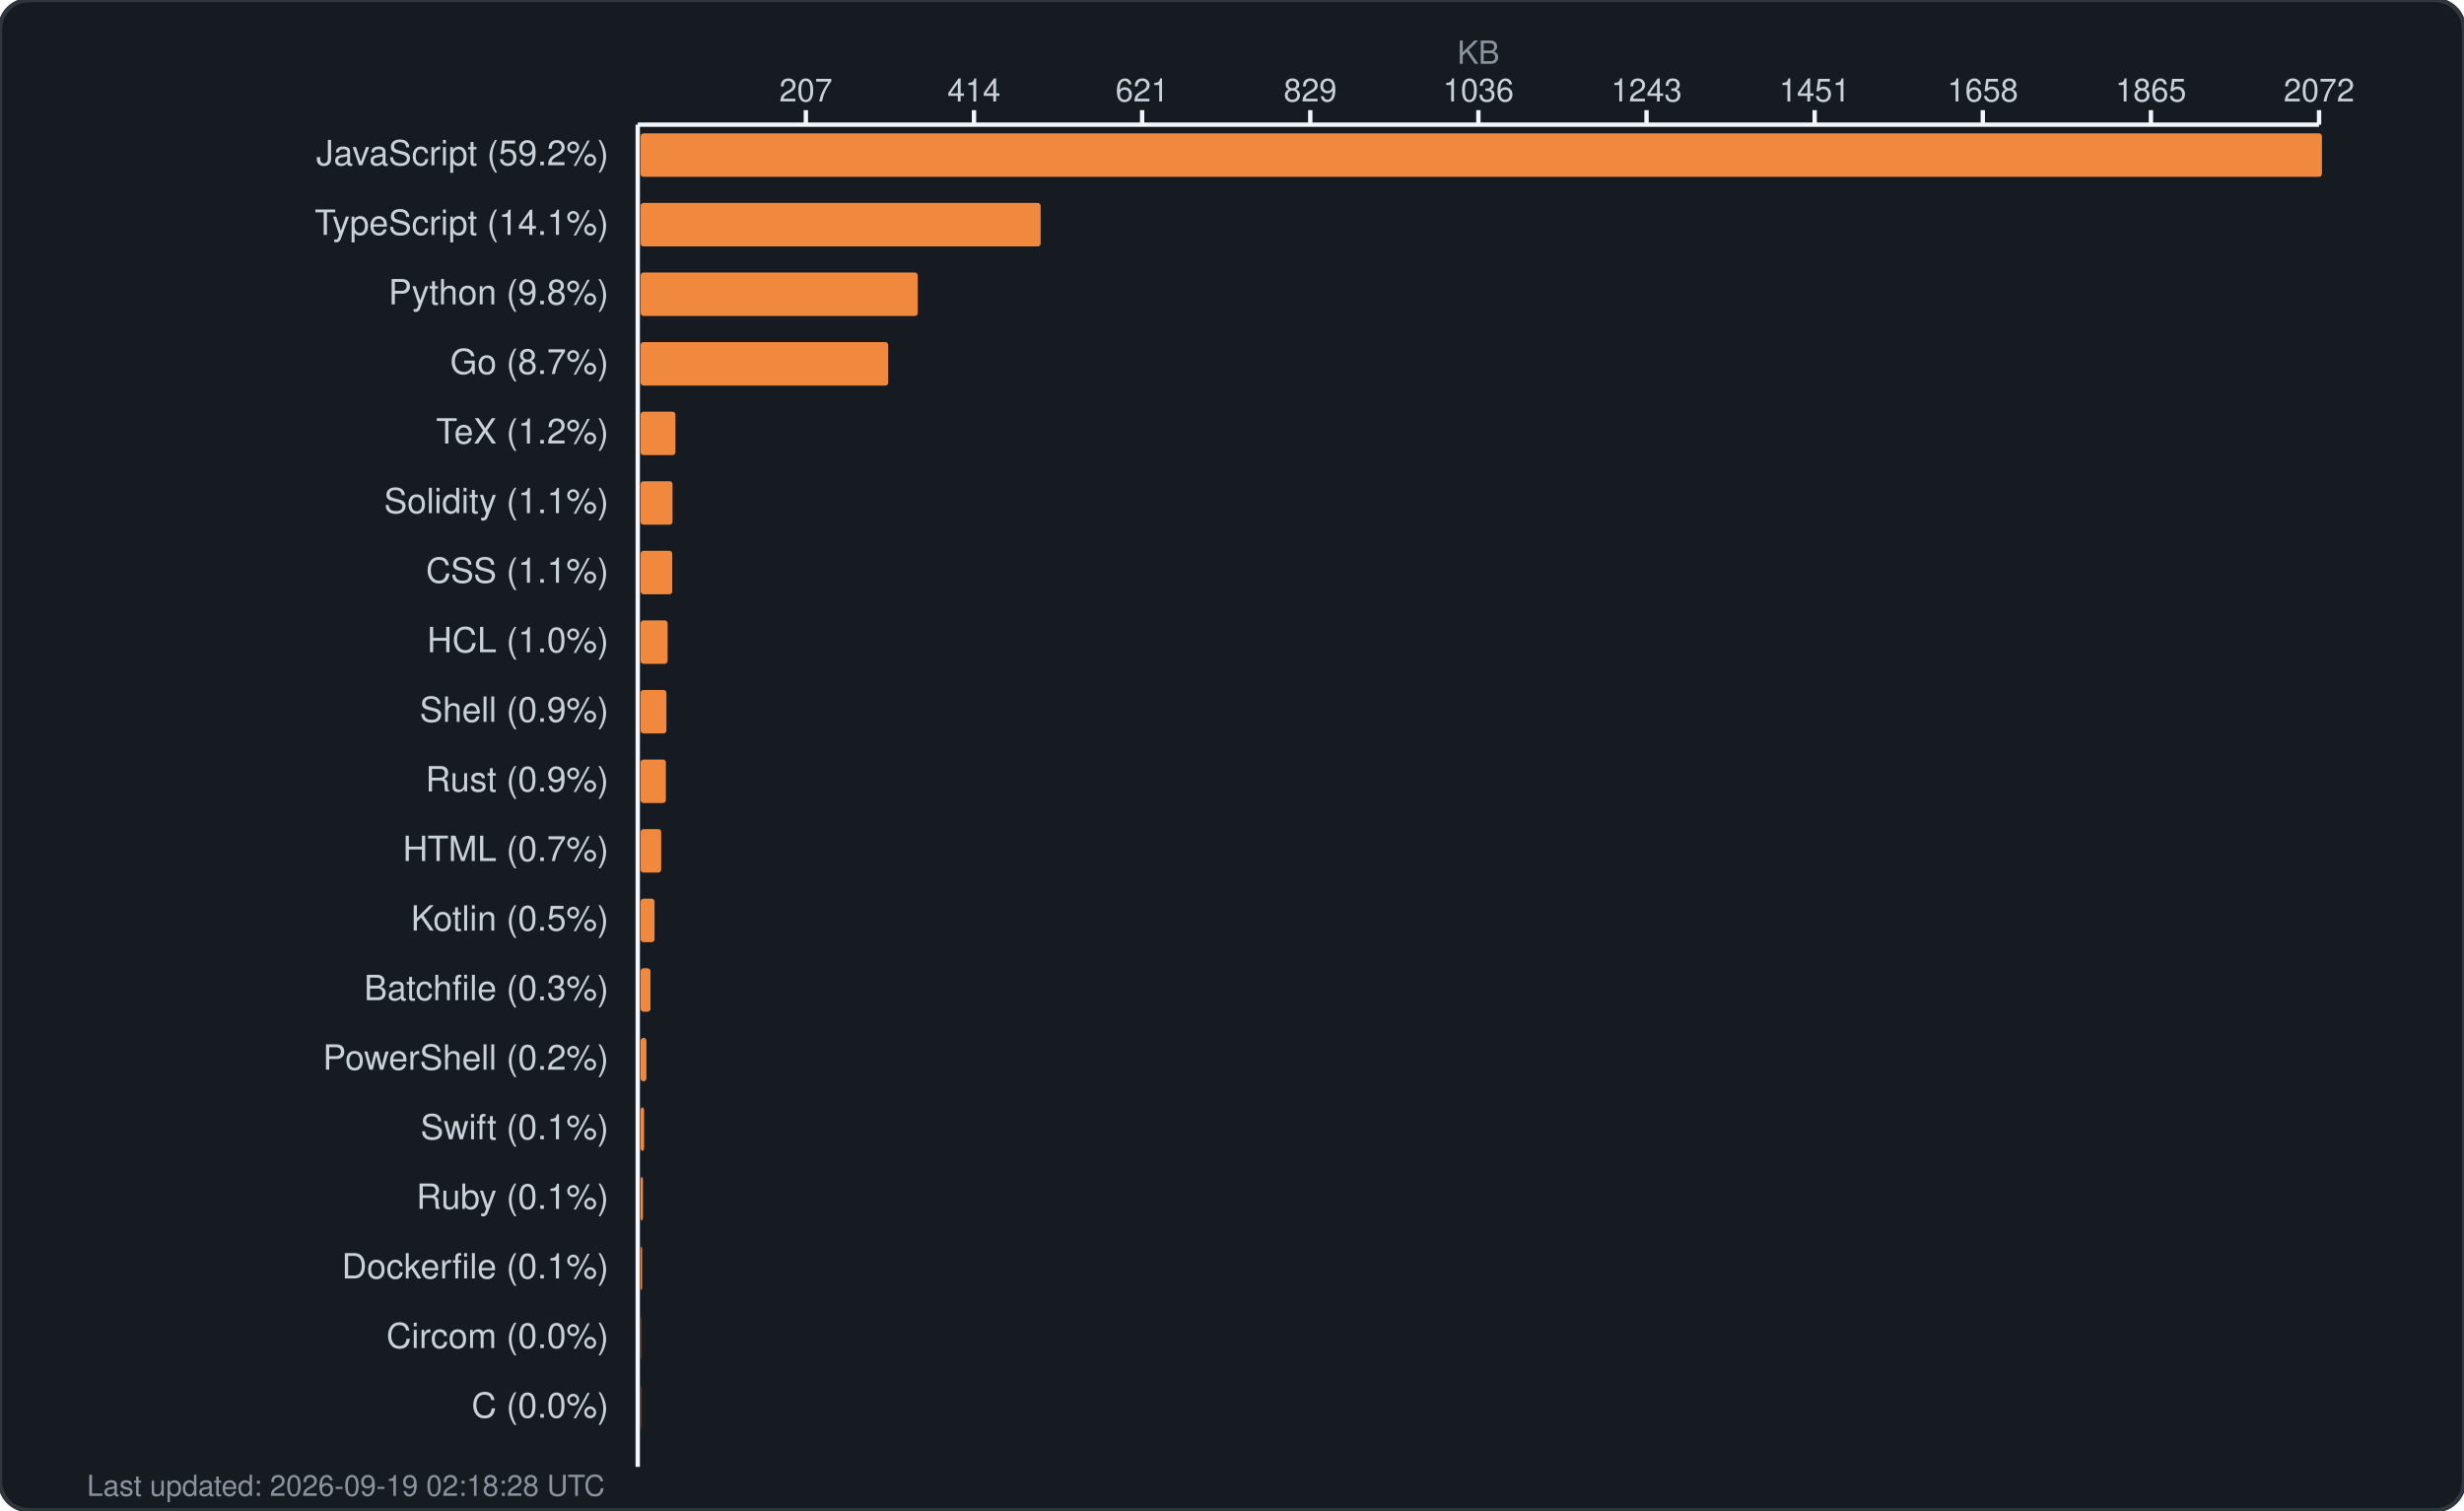
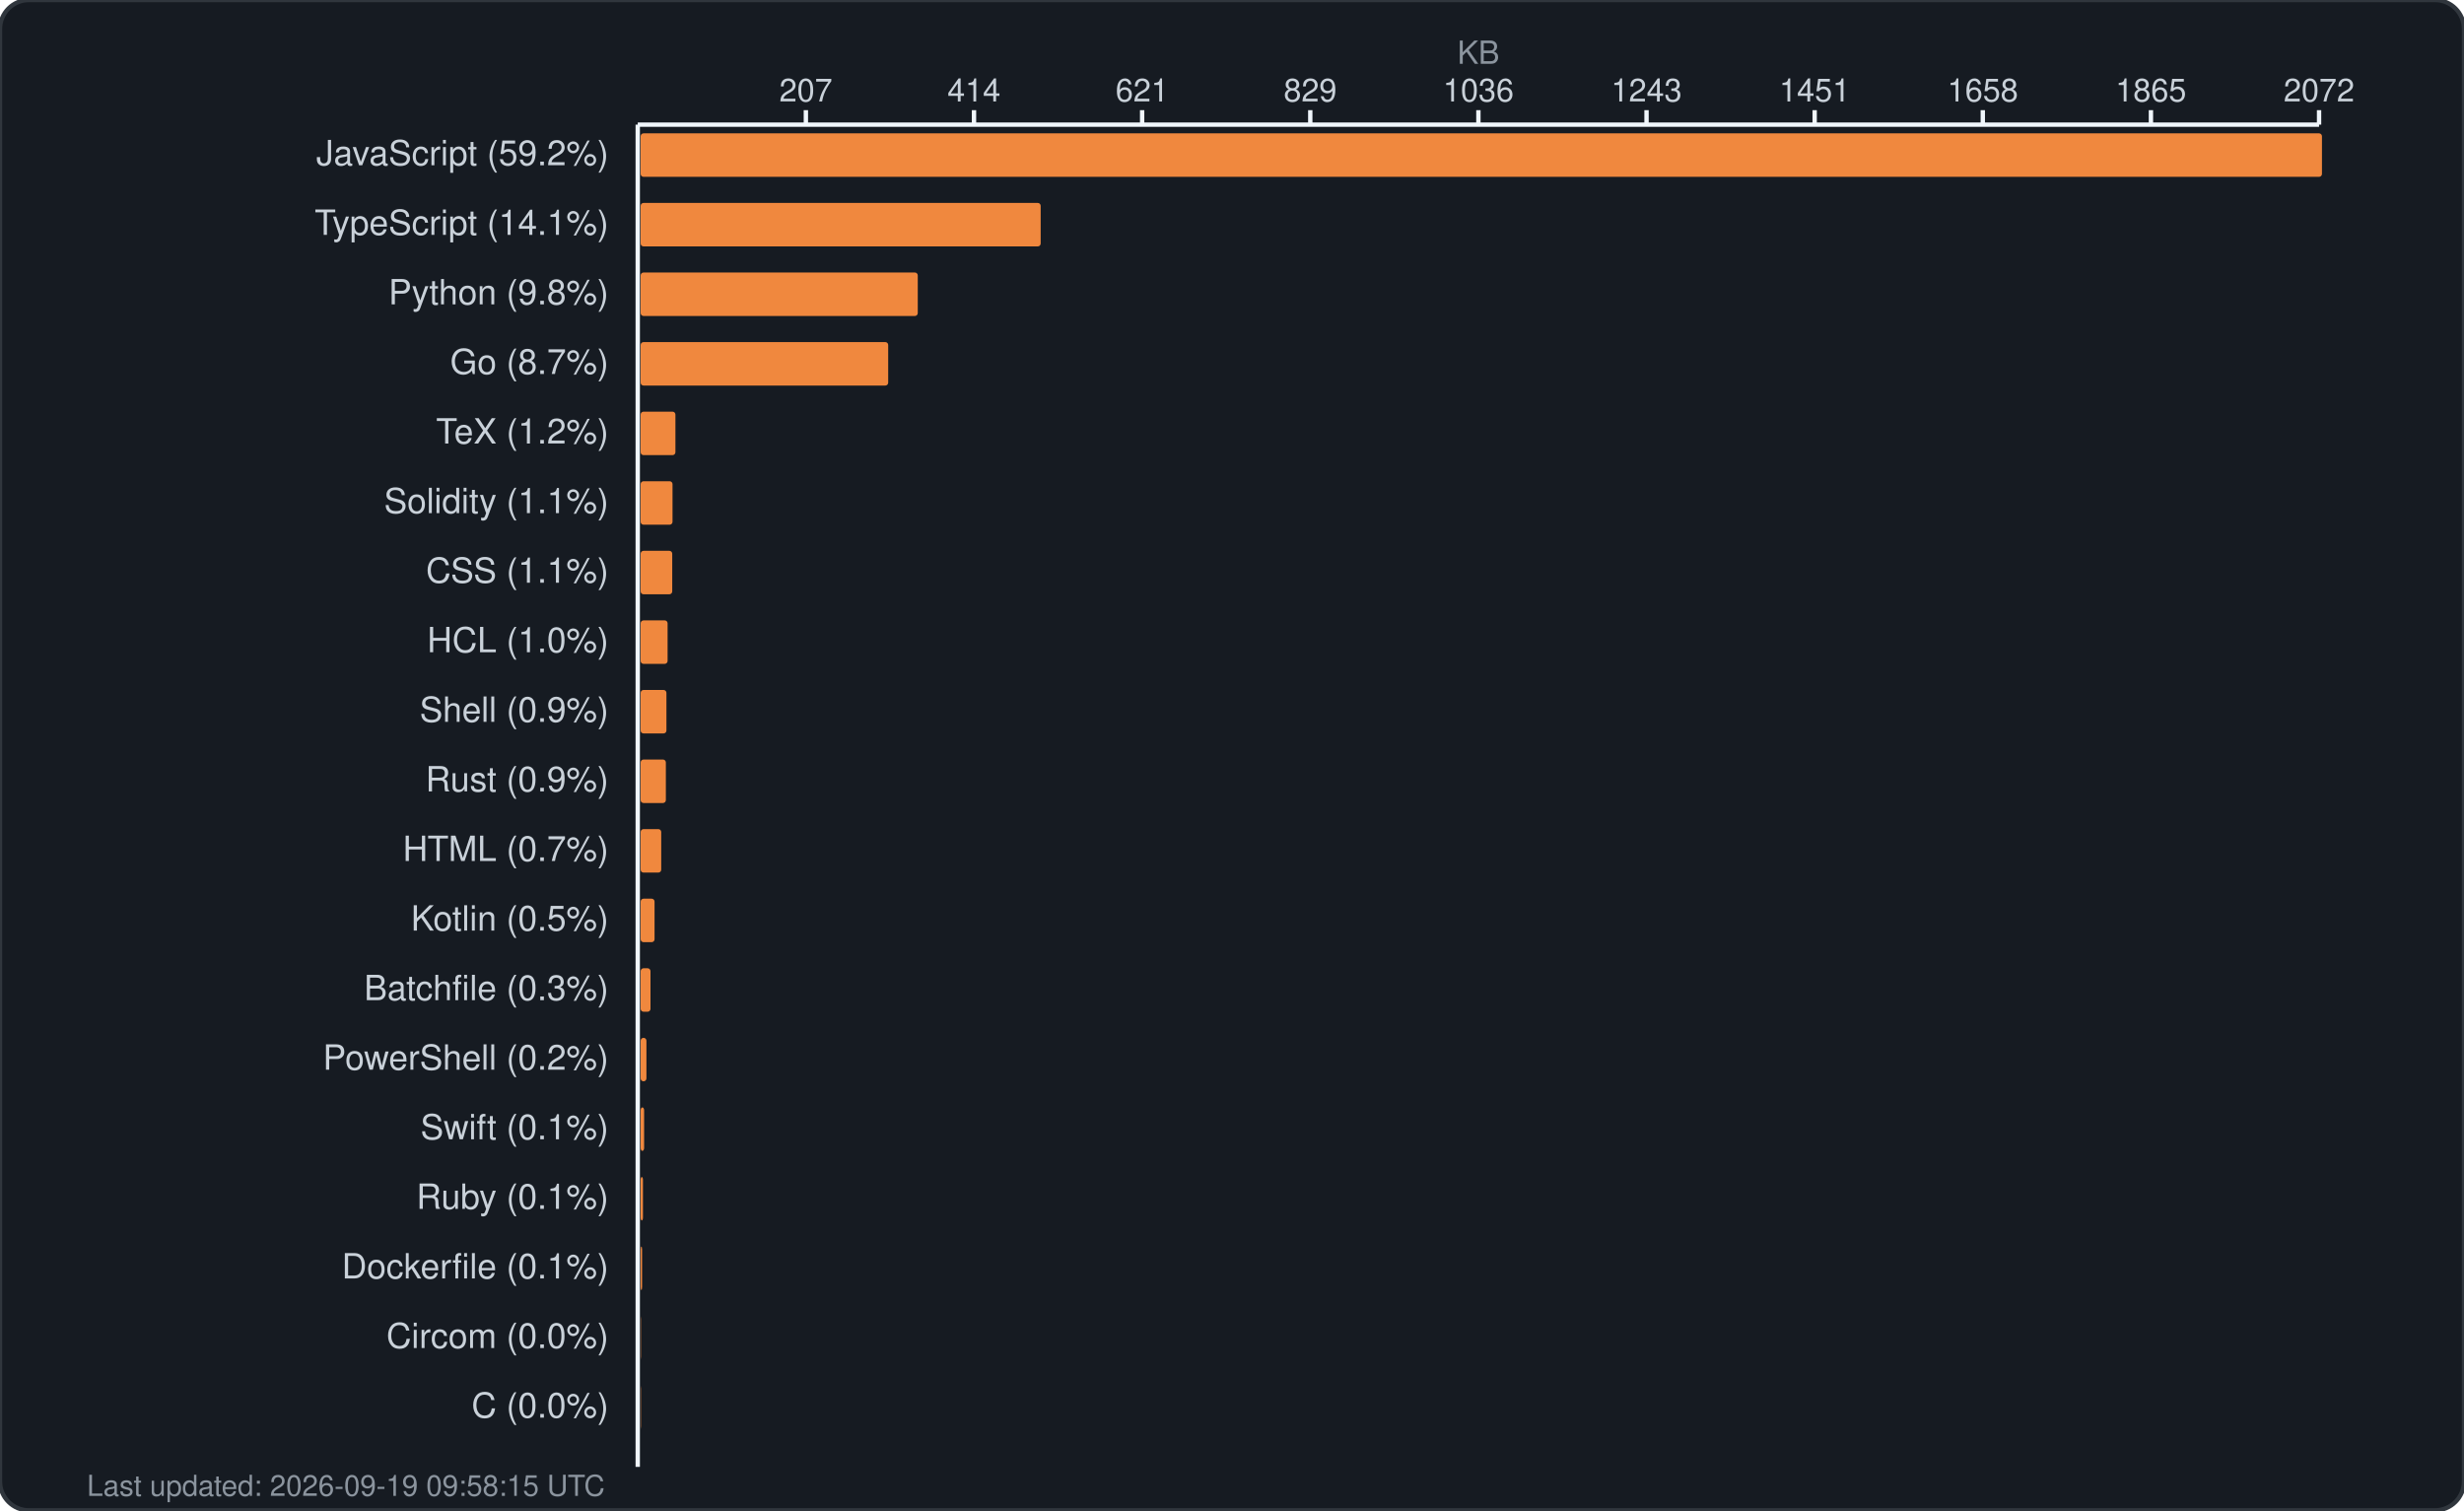
<svg xmlns="http://www.w3.org/2000/svg" width="850" height="521" viewBox="0 0 850 521" fill="none">
  <rect width="850" height="521" rx="10" fill="#161b22" stroke="#30363d" stroke-width="1.5" />
  <text x="510.0" y="22" fill="#8b949e" font-family="-apple-system, BlinkMacSystemFont, 'Segoe UI', Helvetica, Arial, sans-serif" font-size="11" text-anchor="middle">KB</text>
  <g fill="#c9d1d9" font-family="-apple-system, BlinkMacSystemFont, 'Segoe UI', Helvetica, Arial, sans-serif" font-size="11">
    <text x="278.0" y="35" text-anchor="middle">207</text>
    <line x1="278.0" y1="38" x2="278.0" y2="43" stroke="#f0f6fc" stroke-width="1.5" />
    <text x="336.0" y="35" text-anchor="middle">414</text>
    <line x1="336.0" y1="38" x2="336.0" y2="43" stroke="#f0f6fc" stroke-width="1.5" />
    <text x="394.0" y="35" text-anchor="middle">621</text>
    <line x1="394.0" y1="38" x2="394.0" y2="43" stroke="#f0f6fc" stroke-width="1.5" />
    <text x="452.0" y="35" text-anchor="middle">829</text>
    <line x1="452.0" y1="38" x2="452.0" y2="43" stroke="#f0f6fc" stroke-width="1.5" />
    <text x="510.0" y="35" text-anchor="middle">1036</text>
    <line x1="510.0" y1="38" x2="510.0" y2="43" stroke="#f0f6fc" stroke-width="1.5" />
    <text x="568.0" y="35" text-anchor="middle">1243</text>
    <line x1="568.0" y1="38" x2="568.0" y2="43" stroke="#f0f6fc" stroke-width="1.5" />
    <text x="626.0" y="35" text-anchor="middle">1451</text>
    <line x1="626.0" y1="38" x2="626.0" y2="43" stroke="#f0f6fc" stroke-width="1.5" />
    <text x="684.0" y="35" text-anchor="middle">1658</text>
    <line x1="684.0" y1="38" x2="684.0" y2="43" stroke="#f0f6fc" stroke-width="1.5" />
    <text x="742.0" y="35" text-anchor="middle">1865</text>
    <line x1="742.0" y1="38" x2="742.0" y2="43" stroke="#f0f6fc" stroke-width="1.5" />
    <text x="800.0" y="35" text-anchor="middle">2072</text>
    <line x1="800.0" y1="38" x2="800.0" y2="43" stroke="#f0f6fc" stroke-width="1.5" />
    <line x1="220" y1="43" x2="800" y2="43" stroke="#f0f6fc" stroke-width="1.5" />
    <line x1="220" y1="43" x2="220" y2="506" stroke="#f0f6fc" stroke-width="1.5" />
  </g>
  <g>
    <text x="210" y="57" fill="#c9d1d9" font-family="-apple-system, BlinkMacSystemFont, 'Segoe UI', Helvetica, Arial, sans-serif" font-size="12" text-anchor="end">JavaScript (59.2%)</text>
    <rect x="221" y="46" width="580.0" height="15" rx="1" fill="#f0883e" />
    <text x="210" y="81" fill="#c9d1d9" font-family="-apple-system, BlinkMacSystemFont, 'Segoe UI', Helvetica, Arial, sans-serif" font-size="12" text-anchor="end">TypeScript (14.1%)</text>
    <rect x="221" y="70" width="138.0" height="15" rx="1" fill="#f0883e" />
    <text x="210" y="105" fill="#c9d1d9" font-family="-apple-system, BlinkMacSystemFont, 'Segoe UI', Helvetica, Arial, sans-serif" font-size="12" text-anchor="end">Python (9.8%)</text>
    <rect x="221" y="94" width="95.6" height="15" rx="1" fill="#f0883e" />
    <text x="210" y="129" fill="#c9d1d9" font-family="-apple-system, BlinkMacSystemFont, 'Segoe UI', Helvetica, Arial, sans-serif" font-size="12" text-anchor="end">Go (8.7%)</text>
    <rect x="221" y="118" width="85.4" height="15" rx="1" fill="#f0883e" />
    <text x="210" y="153" fill="#c9d1d9" font-family="-apple-system, BlinkMacSystemFont, 'Segoe UI', Helvetica, Arial, sans-serif" font-size="12" text-anchor="end">TeX (1.2%)</text>
    <rect x="221" y="142" width="12.0" height="15" rx="1" fill="#f0883e" />
    <text x="210" y="177" fill="#c9d1d9" font-family="-apple-system, BlinkMacSystemFont, 'Segoe UI', Helvetica, Arial, sans-serif" font-size="12" text-anchor="end">Solidity (1.1%)</text>
    <rect x="221" y="166" width="11.0" height="15" rx="1" fill="#f0883e" />
    <text x="210" y="201" fill="#c9d1d9" font-family="-apple-system, BlinkMacSystemFont, 'Segoe UI', Helvetica, Arial, sans-serif" font-size="12" text-anchor="end">CSS (1.1%)</text>
    <rect x="221" y="190" width="10.9" height="15" rx="1" fill="#f0883e" />
    <text x="210" y="225" fill="#c9d1d9" font-family="-apple-system, BlinkMacSystemFont, 'Segoe UI', Helvetica, Arial, sans-serif" font-size="12" text-anchor="end">HCL (1.0%)</text>
    <rect x="221" y="214" width="9.3" height="15" rx="1" fill="#f0883e" />
    <text x="210" y="249" fill="#c9d1d9" font-family="-apple-system, BlinkMacSystemFont, 'Segoe UI', Helvetica, Arial, sans-serif" font-size="12" text-anchor="end">Shell (0.9%)</text>
    <rect x="221" y="238" width="8.9" height="15" rx="1" fill="#f0883e" />
    <text x="210" y="273" fill="#c9d1d9" font-family="-apple-system, BlinkMacSystemFont, 'Segoe UI', Helvetica, Arial, sans-serif" font-size="12" text-anchor="end">Rust (0.9%)</text>
    <rect x="221" y="262" width="8.7" height="15" rx="1" fill="#f0883e" />
    <text x="210" y="297" fill="#c9d1d9" font-family="-apple-system, BlinkMacSystemFont, 'Segoe UI', Helvetica, Arial, sans-serif" font-size="12" text-anchor="end">HTML (0.7%)</text>
    <rect x="221" y="286" width="7.1" height="15" rx="1" fill="#f0883e" />
    <text x="210" y="321" fill="#c9d1d9" font-family="-apple-system, BlinkMacSystemFont, 'Segoe UI', Helvetica, Arial, sans-serif" font-size="12" text-anchor="end">Kotlin (0.5%)</text>
    <rect x="221" y="310" width="4.8" height="15" rx="1" fill="#f0883e" />
    <text x="210" y="345" fill="#c9d1d9" font-family="-apple-system, BlinkMacSystemFont, 'Segoe UI', Helvetica, Arial, sans-serif" font-size="12" text-anchor="end">Batchfile (0.3%)</text>
    <rect x="221" y="334" width="3.4" height="15" rx="1" fill="#f0883e" />
    <text x="210" y="369" fill="#c9d1d9" font-family="-apple-system, BlinkMacSystemFont, 'Segoe UI', Helvetica, Arial, sans-serif" font-size="12" text-anchor="end">PowerShell (0.2%)</text>
    <rect x="221" y="358" width="2.0" height="15" rx="1" fill="#f0883e" />
    <text x="210" y="393" fill="#c9d1d9" font-family="-apple-system, BlinkMacSystemFont, 'Segoe UI', Helvetica, Arial, sans-serif" font-size="12" text-anchor="end">Swift (0.1%)</text>
    <rect x="221" y="382" width="1.2" height="15" rx="1" fill="#f0883e" />
    <text x="210" y="417" fill="#c9d1d9" font-family="-apple-system, BlinkMacSystemFont, 'Segoe UI', Helvetica, Arial, sans-serif" font-size="12" text-anchor="end">Ruby (0.1%)</text>
    <rect x="221" y="406" width="0.8" height="15" rx="1" fill="#f0883e" />
    <text x="210" y="441" fill="#c9d1d9" font-family="-apple-system, BlinkMacSystemFont, 'Segoe UI', Helvetica, Arial, sans-serif" font-size="12" text-anchor="end">Dockerfile (0.1%)</text>
    <rect x="221" y="430" width="0.5" height="15" rx="1" fill="#f0883e" />
    <text x="210" y="465" fill="#c9d1d9" font-family="-apple-system, BlinkMacSystemFont, 'Segoe UI', Helvetica, Arial, sans-serif" font-size="12" text-anchor="end">Circom (0.0%)</text>
    <rect x="221" y="454" width="0.1" height="15" rx="1" fill="#f0883e" />
    <text x="210" y="489" fill="#c9d1d9" font-family="-apple-system, BlinkMacSystemFont, 'Segoe UI', Helvetica, Arial, sans-serif" font-size="12" text-anchor="end">C (0.0%)</text>
    <rect x="221" y="478" width="0.1" height="15" rx="1" fill="#f0883e" />
-     <text x="30" y="516" fill="#8b949e" font-family="-apple-system, BlinkMacSystemFont, 'Segoe UI', Helvetica, Arial, sans-serif" font-size="10">Last updated: 2026-09-19 02:18:28 UTC</text>
+     <text x="30" y="516" fill="#8b949e" font-family="-apple-system, BlinkMacSystemFont, 'Segoe UI', Helvetica, Arial, sans-serif" font-size="10">Last updated: 2026-09-19 09:58:15 UTC</text>
  </g>
</svg>
